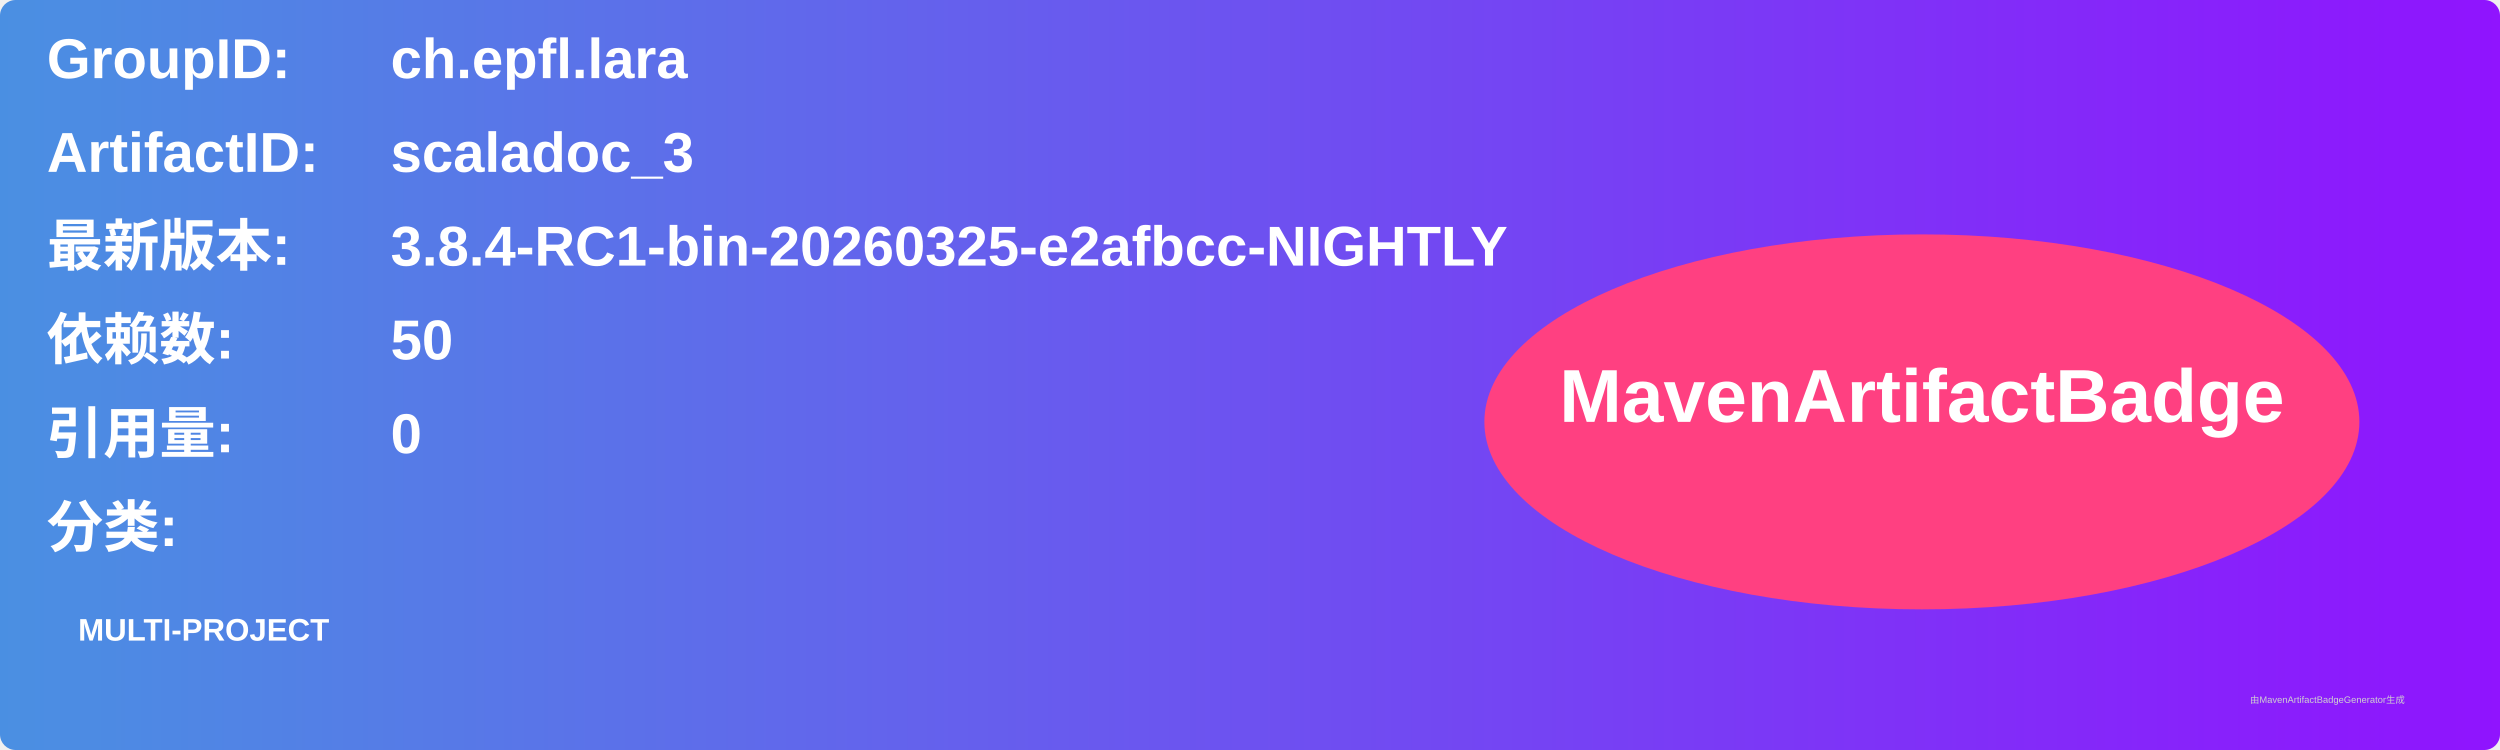
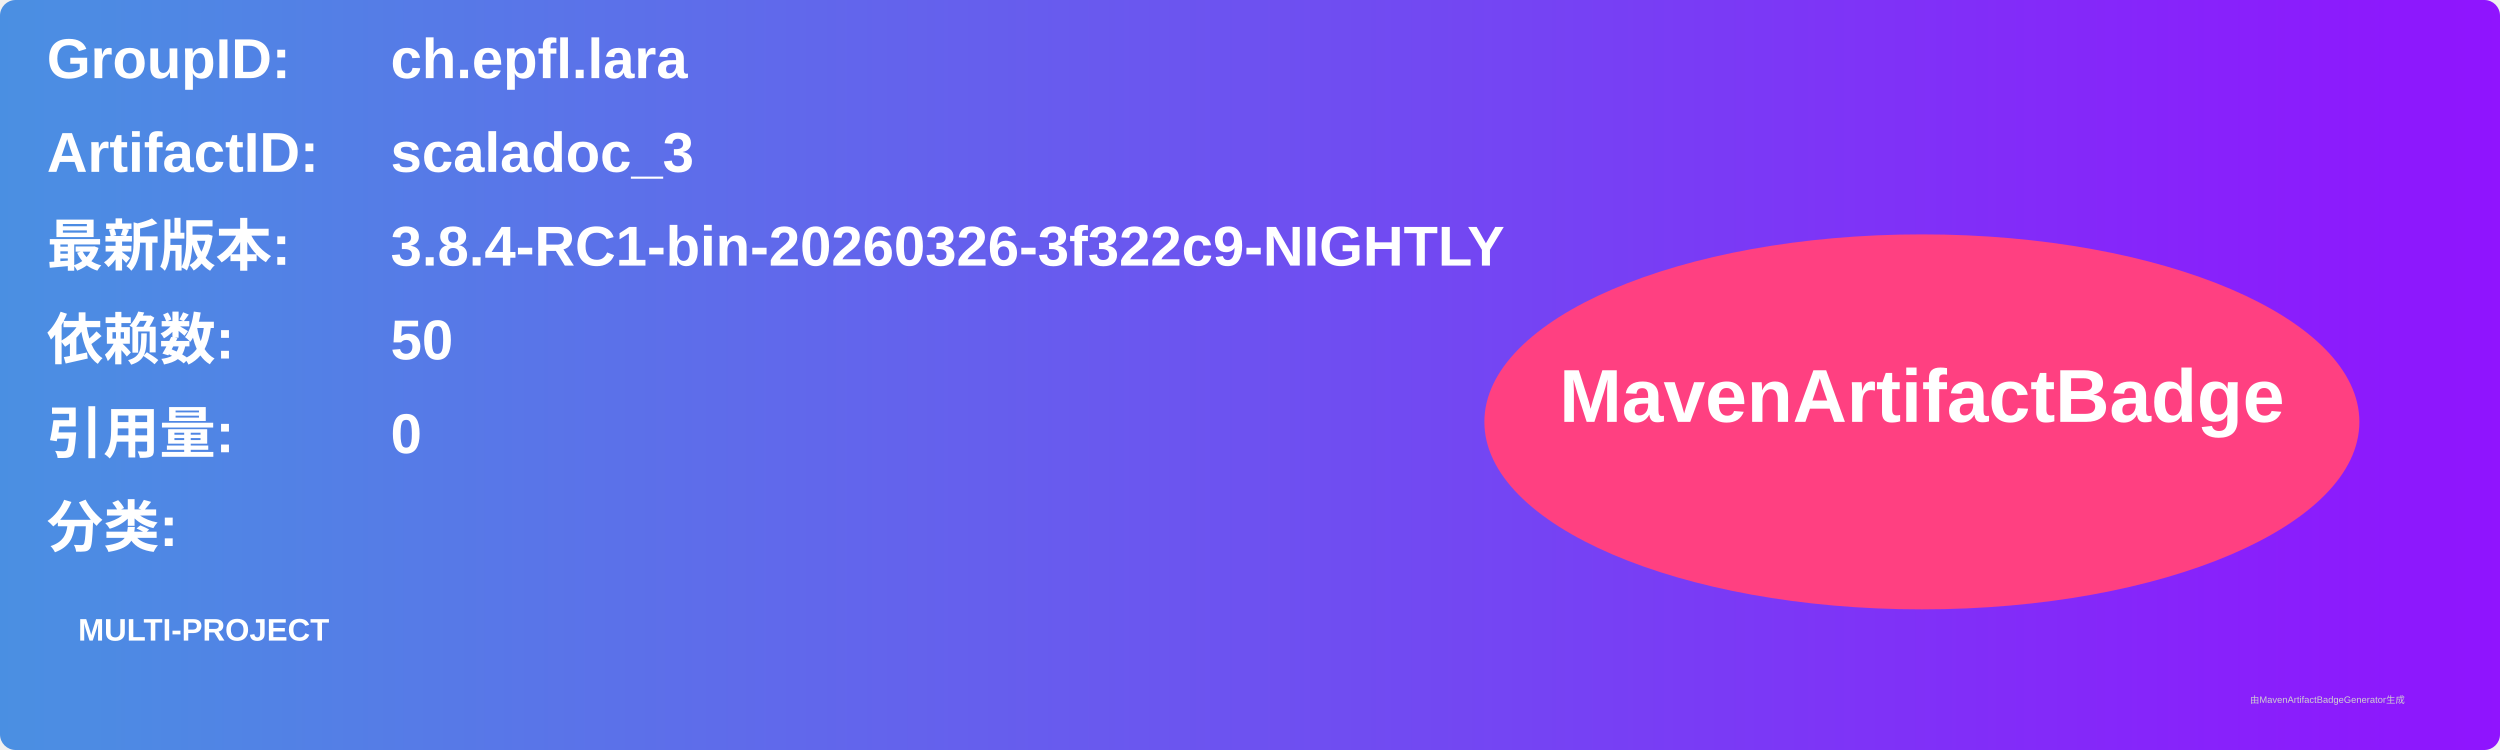
<svg xmlns="http://www.w3.org/2000/svg" width="800" height="240" viewBox="0 0 800 240">
  <linearGradient id="grad" x1="0%" y1="0%" x2="100%" y2="0%">
    <stop offset="0%" stop-color="#4a90e2" />
    <stop offset="100%" stop-color="#9013fe" />
  </linearGradient>
  <rect width="100%" height="100%" rx="5" ry="5" fill="url(#grad)" />
  <g transform="translate(15, 15)">
    <text x="0" y="10" font-family="Arial" font-size="18" fill="white" font-weight="bold" width="260">GroupID:</text>
    <text x="110" y="10" font-family="Arial" font-size="18" fill="white" font-weight="bold" width="460">ch.epfl.lara</text>
    <text x="0" y="40" font-family="Arial" font-size="18" fill="white" font-weight="bold" width="260">ArtifactID:</text>
    <text x="110" y="40" font-family="Arial" font-size="18" fill="white" font-weight="bold" width="460">scaladoc_3</text>
    <text x="0" y="70" font-family="Arial" font-size="18" fill="white" font-weight="bold">最新版本:</text>
    <text x="110" y="70" font-family="Arial" font-size="18" fill="white" font-weight="bold">
-       <tspan font-weight="bold">3.8.4-RC1-bin-20260325-e2afbcc-NIGHTLY</tspan>
+       <tspan font-weight="bold">3.8.4-RC1-bin-20260326-3f322c9-NIGHTLY</tspan>
    </text>
    <text x="0" y="100" font-family="Arial" font-size="18" fill="white" font-weight="bold">依赖数: </text>
    <text x="110" y="100" font-family="Arial" font-size="18" fill="white">
      <tspan font-weight="bold">50</tspan>
    </text>
    <text x="0" y="130" font-family="Arial" font-size="18" fill="white" font-weight="bold">引用量: </text>
    <text x="110" y="130" font-family="Arial" font-size="18" fill="white">
      <tspan font-weight="bold">0</tspan>
    </text>
    <text x="0" y="160" font-family="Arial" font-size="18" fill="white" font-weight="bold">分类:</text>
    <text x="10" y="190" font-family="Arial" font-size="10" fill="white">
      <tspan font-weight="bold">MULTI-PROJECT</tspan>
    </text>
    <ellipse cx="600" cy="120" rx="140" ry="60" fill="#ff4081" />
    <text x="600" y="120" text-anchor="middle" font-family="Arial" font-size="24" fill="white" font-weight="bold">MavenArtifactBadge</text>
  </g>
  <text x="720" y="225" font-family="Arial" font-size="3" fill="#d0d0d0">由MavenArtifactBadgeGenerator生成</text>
</svg>
